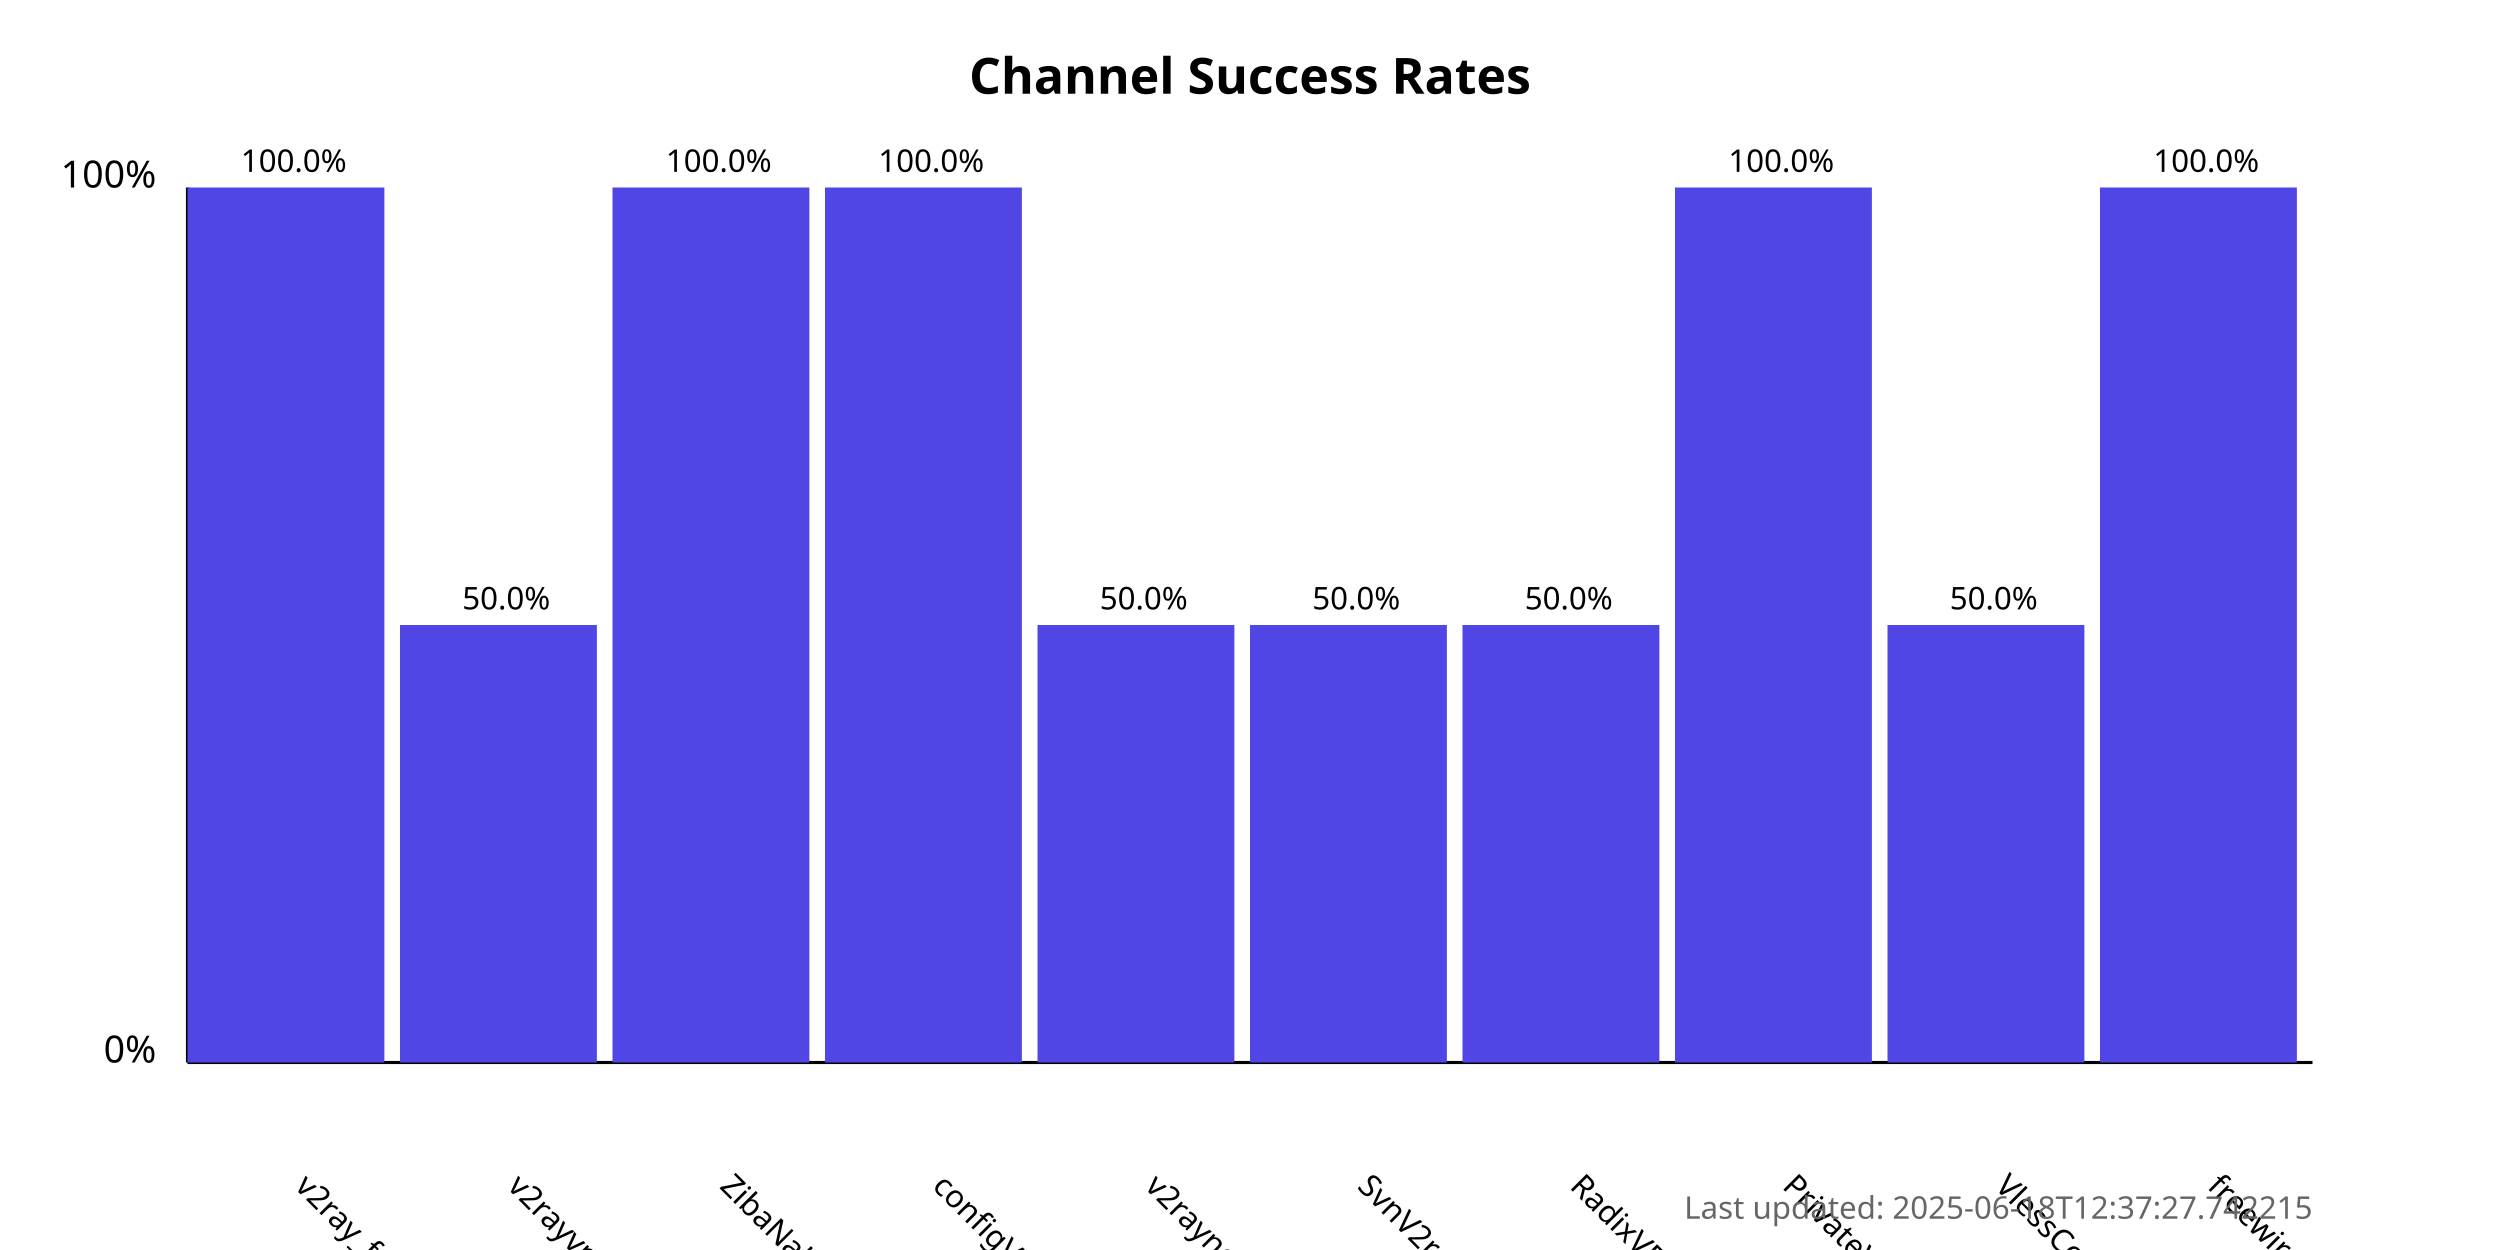
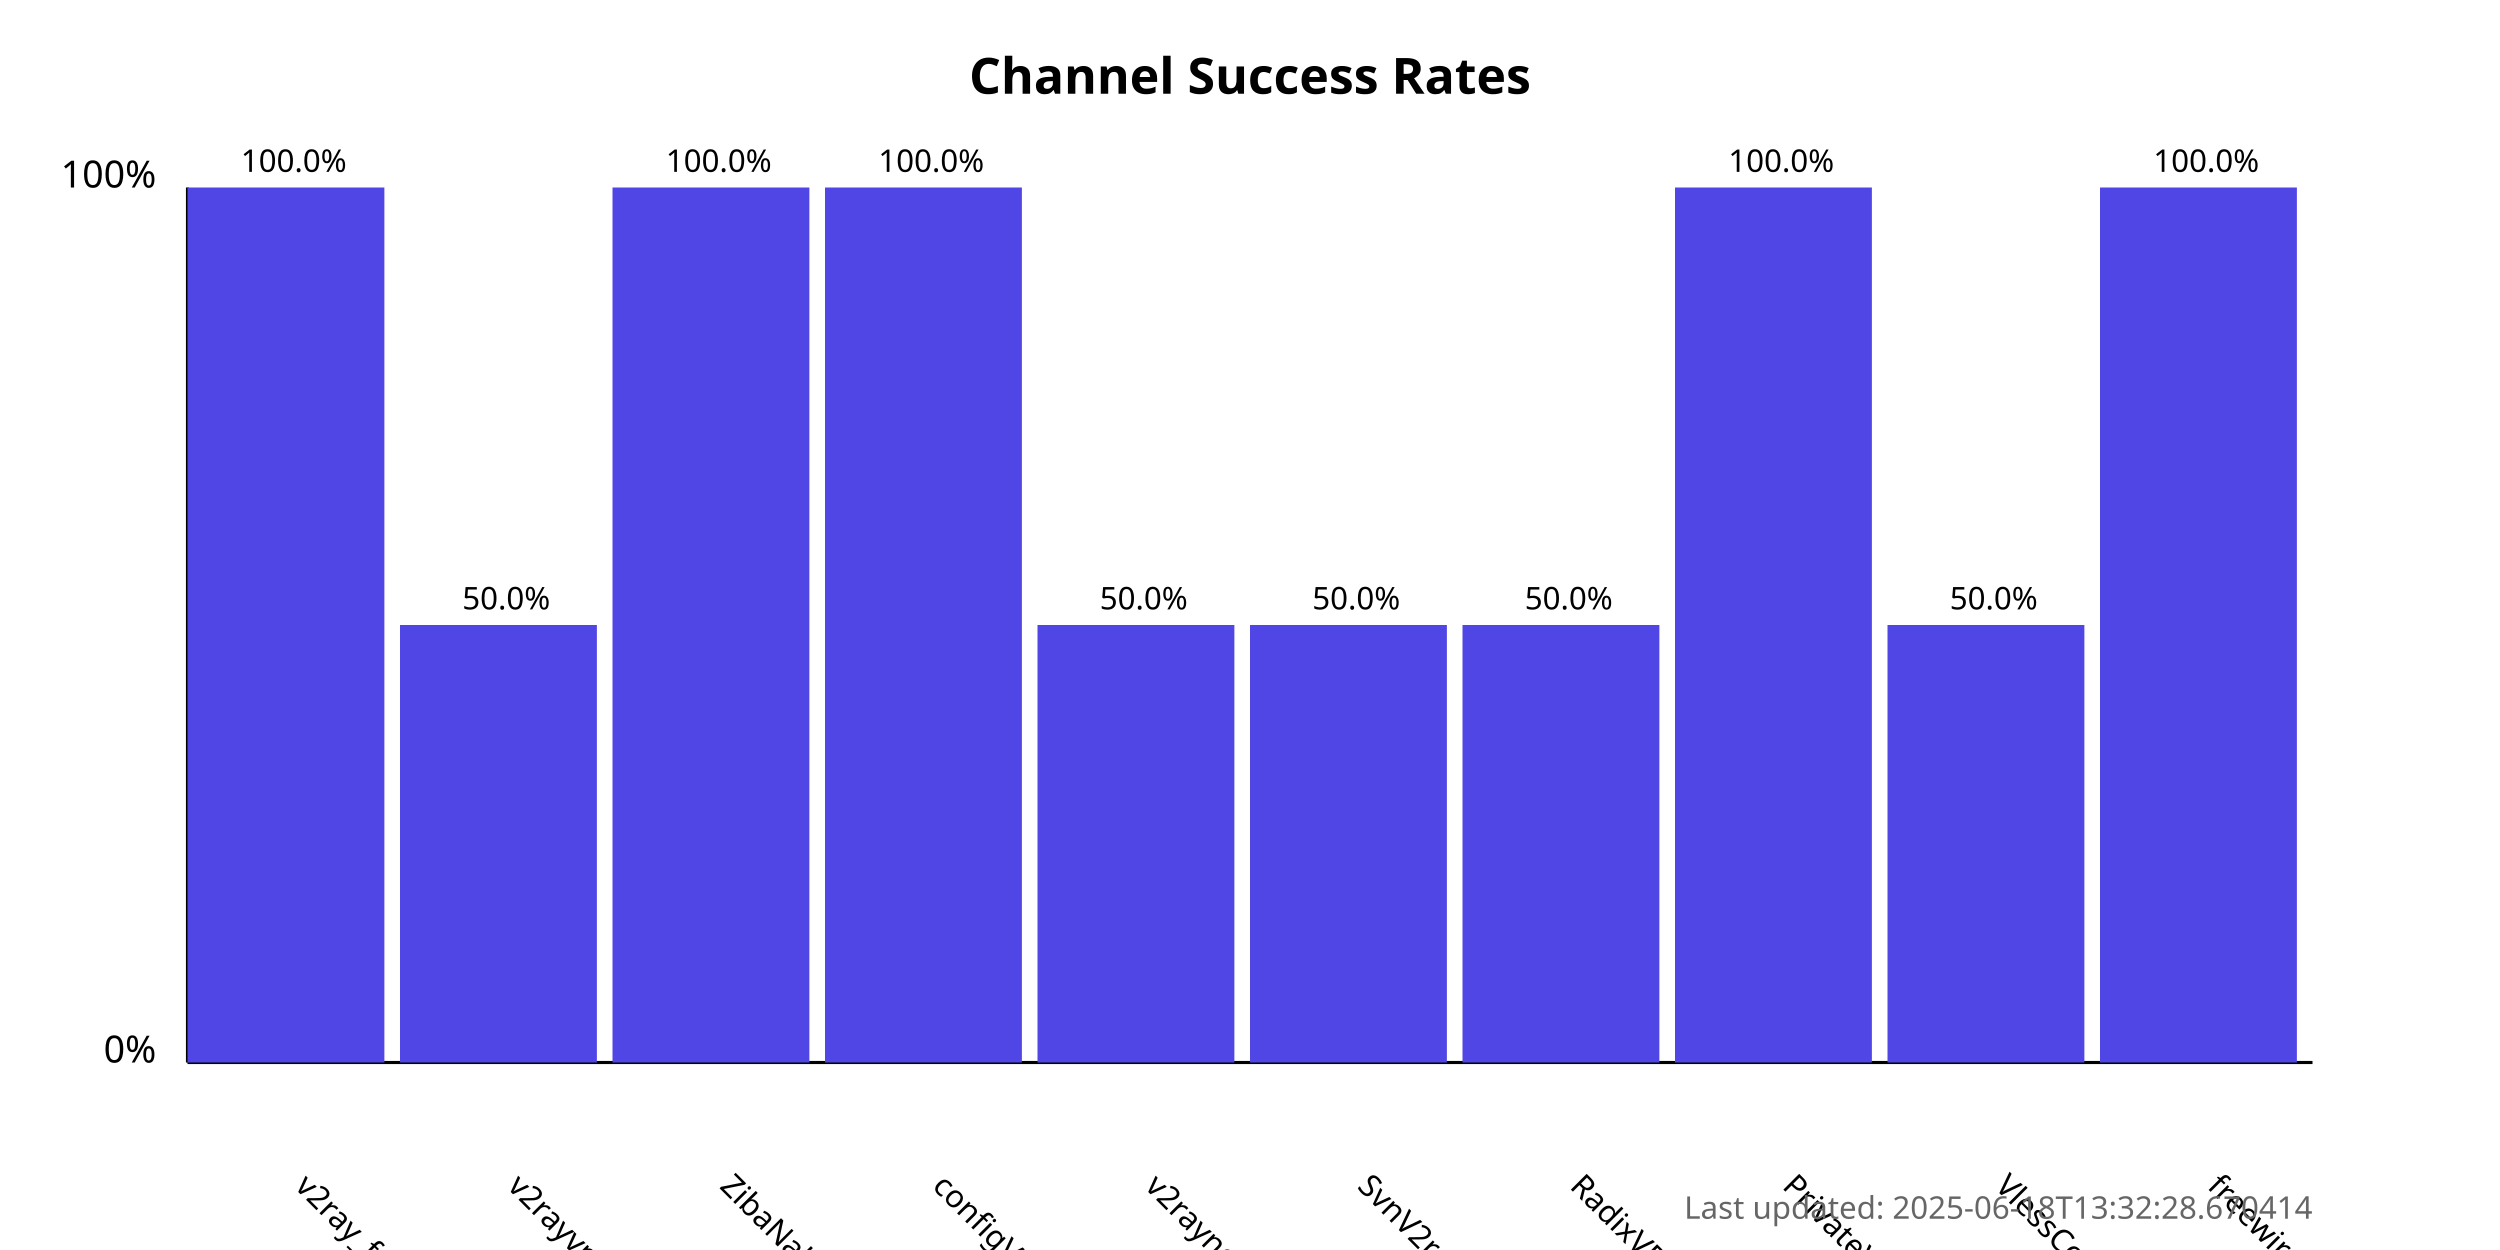
<svg xmlns="http://www.w3.org/2000/svg" width="800" height="400">
  <style>
            .chart-title { font: bold 16px sans-serif; }
            .axis-label { font: 12px sans-serif; }
            .tick-label { font: 10px sans-serif; }
            .bar { fill: #4f46e5; }
            .bar:hover { fill: #6366f1; }
            .timestamp { font: 10px sans-serif; fill: #666; }
        </style>
  <text x="400.0" y="30" text-anchor="middle" class="chart-title">
            Channel Success Rates
        </text>
  <line x1="60" y1="340" x2="60" y2="60" stroke="black" stroke-width="1" />
  <line x1="60" y1="340" x2="740" y2="340" stroke="black" stroke-width="1" />
  <text x="50" y="340" text-anchor="end" class="axis-label">0%</text>
  <text x="50" y="60" text-anchor="end" class="axis-label">100%</text>
  <g>
    <rect x="60" y="60.0" width="63.0" height="280.0" class="bar" />
    <text x="94.0" y="380" transform="rotate(45, 94.0, 380)" text-anchor="start" class="tick-label">
                v2ray_free_conf
            </text>
    <text x="94.0" y="55.0" text-anchor="middle" class="tick-label">
                100.0%
            </text>
  </g>
  <g>
    <rect x="128.0" y="200.0" width="63.0" height="140.0" class="bar" />
    <text x="162.0" y="380" transform="rotate(45, 162.0, 380)" text-anchor="start" class="tick-label">
                v2rayvpno
            </text>
    <text x="162.0" y="195.0" text-anchor="middle" class="tick-label">
                50.0%
            </text>
  </g>
  <g>
    <rect x="196.0" y="60.0" width="63.0" height="280.0" class="bar" />
    <text x="230.0" y="380" transform="rotate(45, 230.0, 380)" text-anchor="start" class="tick-label">
                ZibaNabz
            </text>
    <text x="230.0" y="55.0" text-anchor="middle" class="tick-label">
                100.0%
            </text>
  </g>
  <g>
    <rect x="264.0" y="60.0" width="63.0" height="280.0" class="bar" />
    <text x="298.0" y="380" transform="rotate(45, 298.0, 380)" text-anchor="start" class="tick-label">
                configV2rayForFree
            </text>
    <text x="298.0" y="55.0" text-anchor="middle" class="tick-label">
                100.0%
            </text>
  </g>
  <g>
    <rect x="332.0" y="200.0" width="63.0" height="140.0" class="bar" />
    <text x="366.0" y="380" transform="rotate(45, 366.0, 380)" text-anchor="start" class="tick-label">
                v2rayngvpn
            </text>
    <text x="366.0" y="195.0" text-anchor="middle" class="tick-label">
                50.0%
            </text>
  </g>
  <g>
    <rect x="400.0" y="200.0" width="63.0" height="140.0" class="bar" />
    <text x="434.0" y="380" transform="rotate(45, 434.0, 380)" text-anchor="start" class="tick-label">
                SvnV2ray
            </text>
    <text x="434.0" y="195.0" text-anchor="middle" class="tick-label">
                50.0%
            </text>
  </g>
  <g>
    <rect x="468.0" y="200.0" width="63.0" height="140.0" class="bar" />
    <text x="502.0" y="380" transform="rotate(45, 502.0, 380)" text-anchor="start" class="tick-label">
                RadixVPN
            </text>
    <text x="502.0" y="195.0" text-anchor="middle" class="tick-label">
                50.0%
            </text>
  </g>
  <g>
    <rect x="536.0" y="60.0" width="63.0" height="280.0" class="bar" />
    <text x="570.0" y="380" transform="rotate(45, 570.0, 380)" text-anchor="start" class="tick-label">
                PrivateVPNs
            </text>
    <text x="570.0" y="55.0" text-anchor="middle" class="tick-label">
                100.0%
            </text>
  </g>
  <g>
    <rect x="604.0" y="200.0" width="63.0" height="140.0" class="bar" />
    <text x="638.0" y="380" transform="rotate(45, 638.0, 380)" text-anchor="start" class="tick-label">
                VlessConfig
            </text>
    <text x="638.0" y="195.0" text-anchor="middle" class="tick-label">
                50.0%
            </text>
  </g>
  <g>
    <rect x="672.0" y="60.0" width="63.0" height="280.0" class="bar" />
    <text x="706.0" y="380" transform="rotate(45, 706.0, 380)" text-anchor="start" class="tick-label">
                freewireguard
            </text>
    <text x="706.0" y="55.0" text-anchor="middle" class="tick-label">
                100.0%
            </text>
  </g>
  <text x="740" y="390" text-anchor="end" class="timestamp">
-             Last updated: 2025-06-18T12:37:27.742215
+             Last updated: 2025-06-18T13:32:28.670414
        </text>
</svg>
